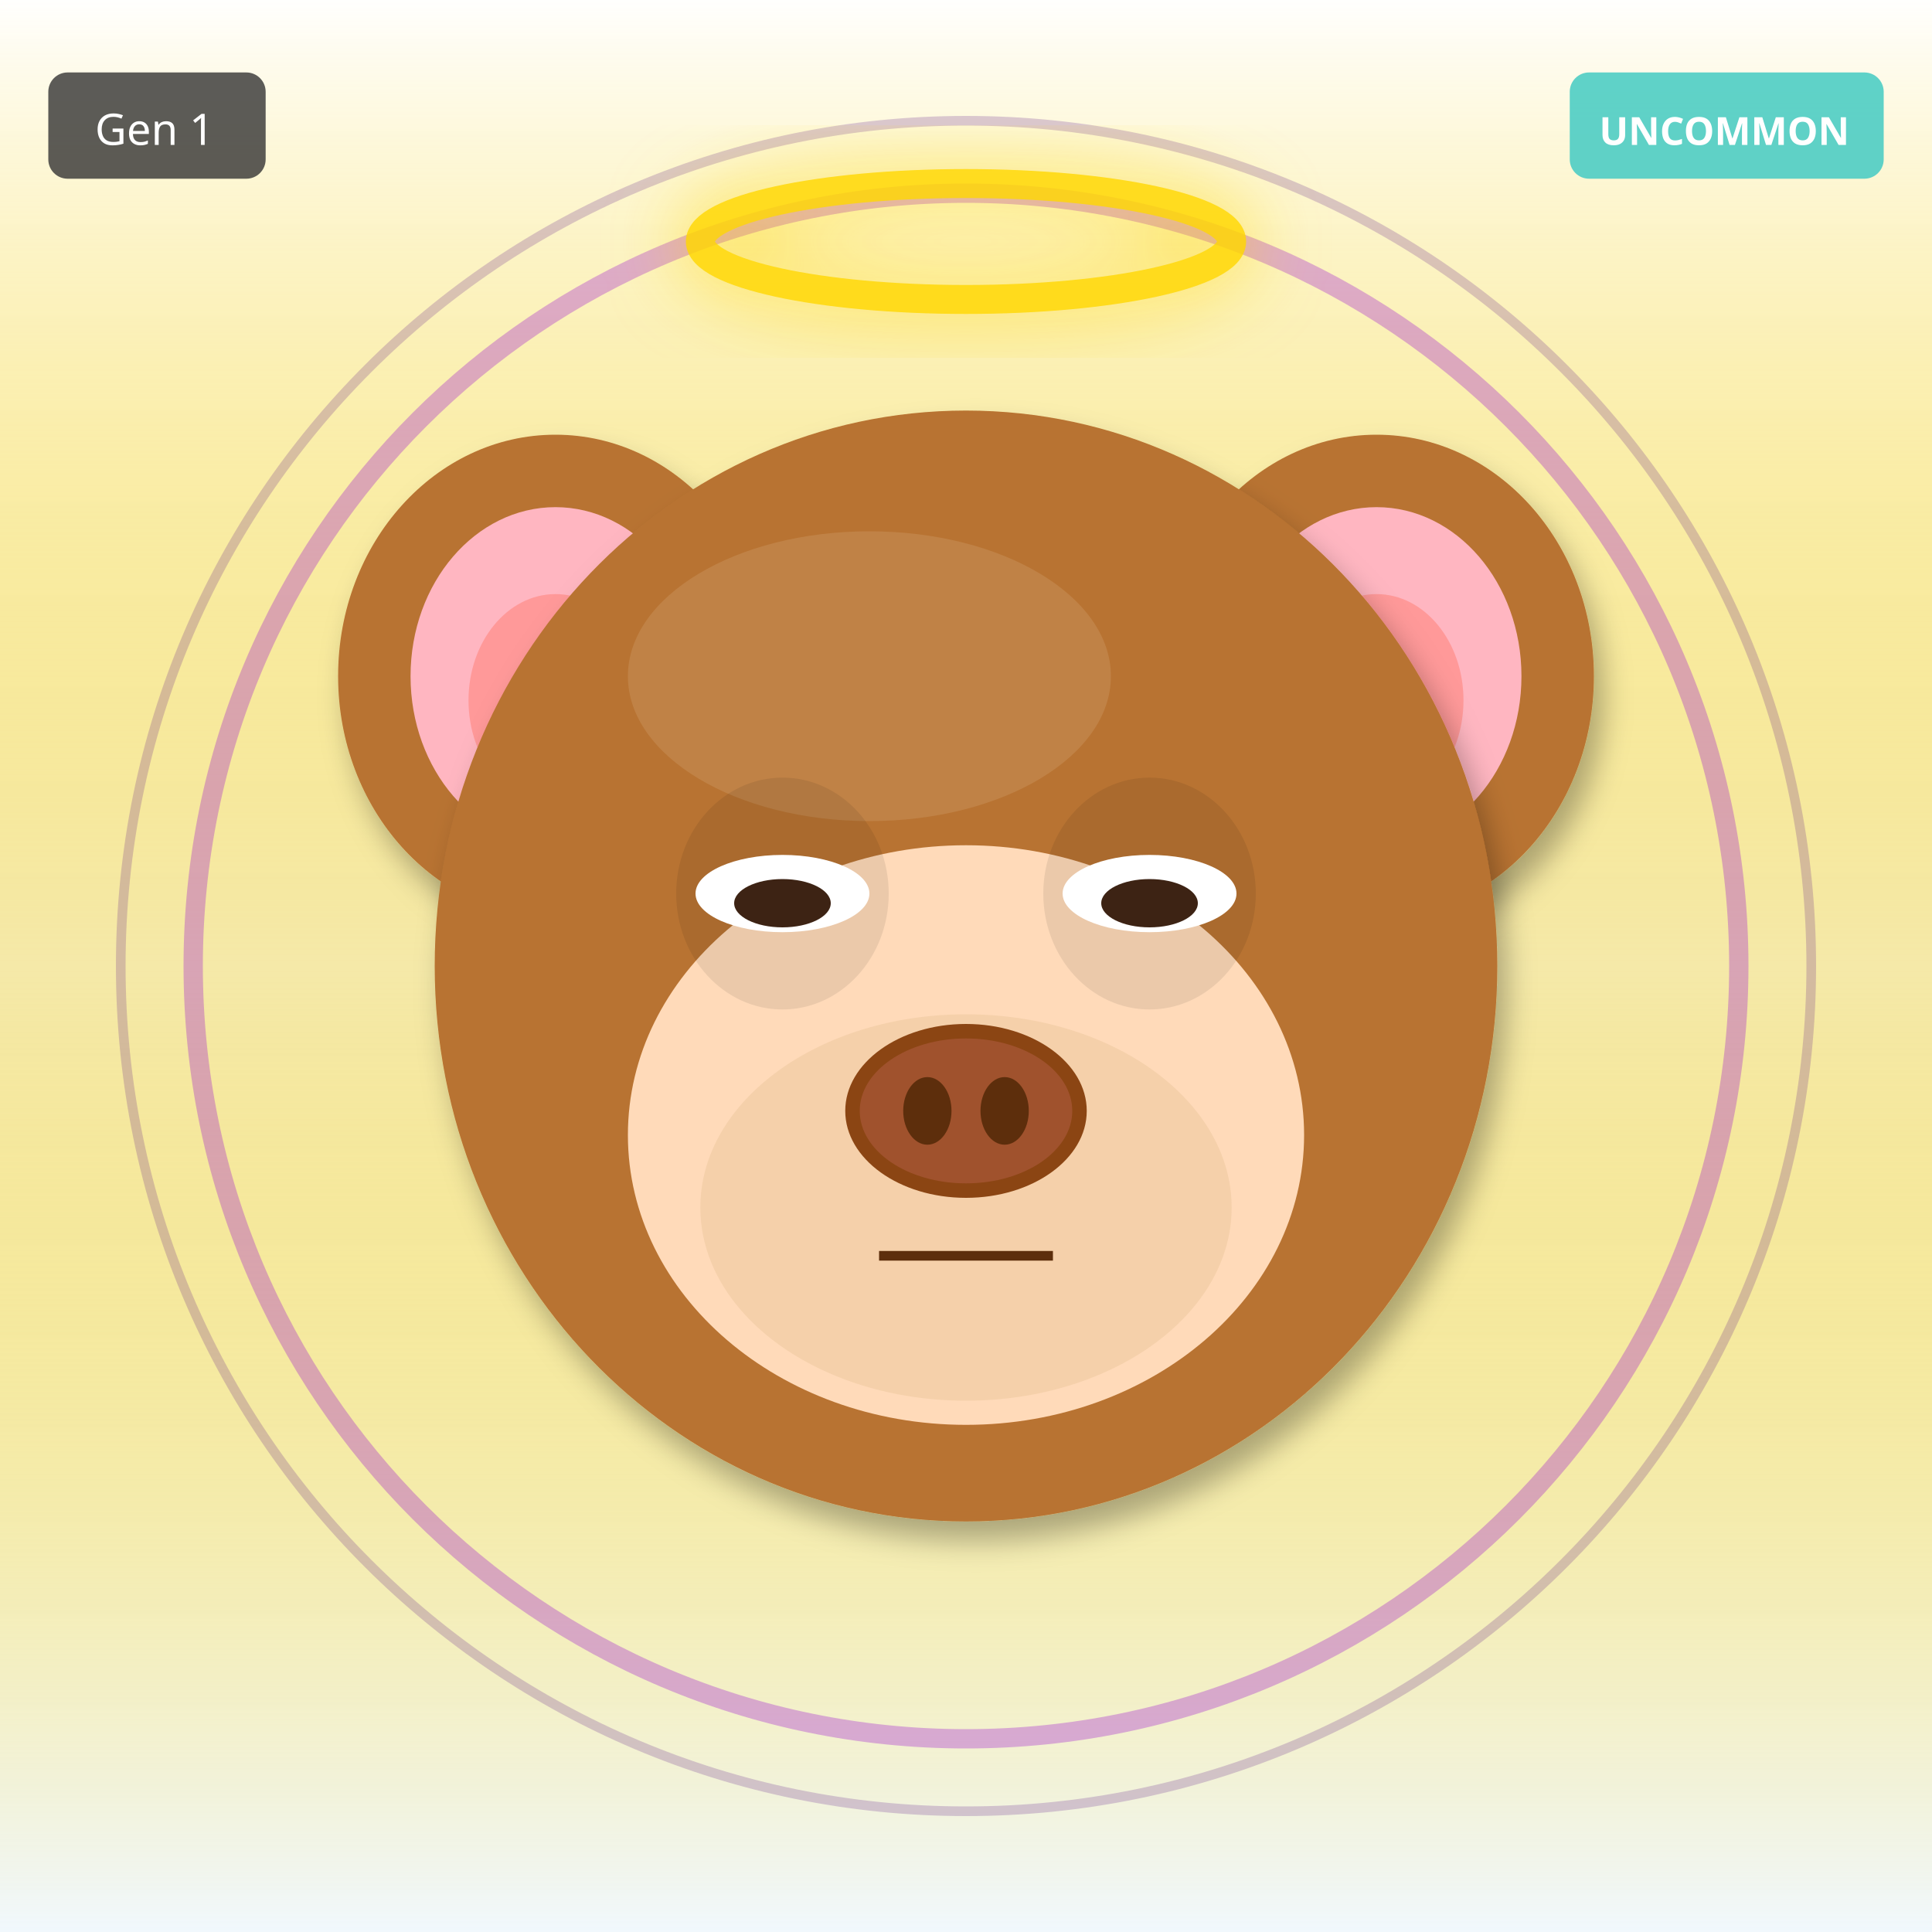
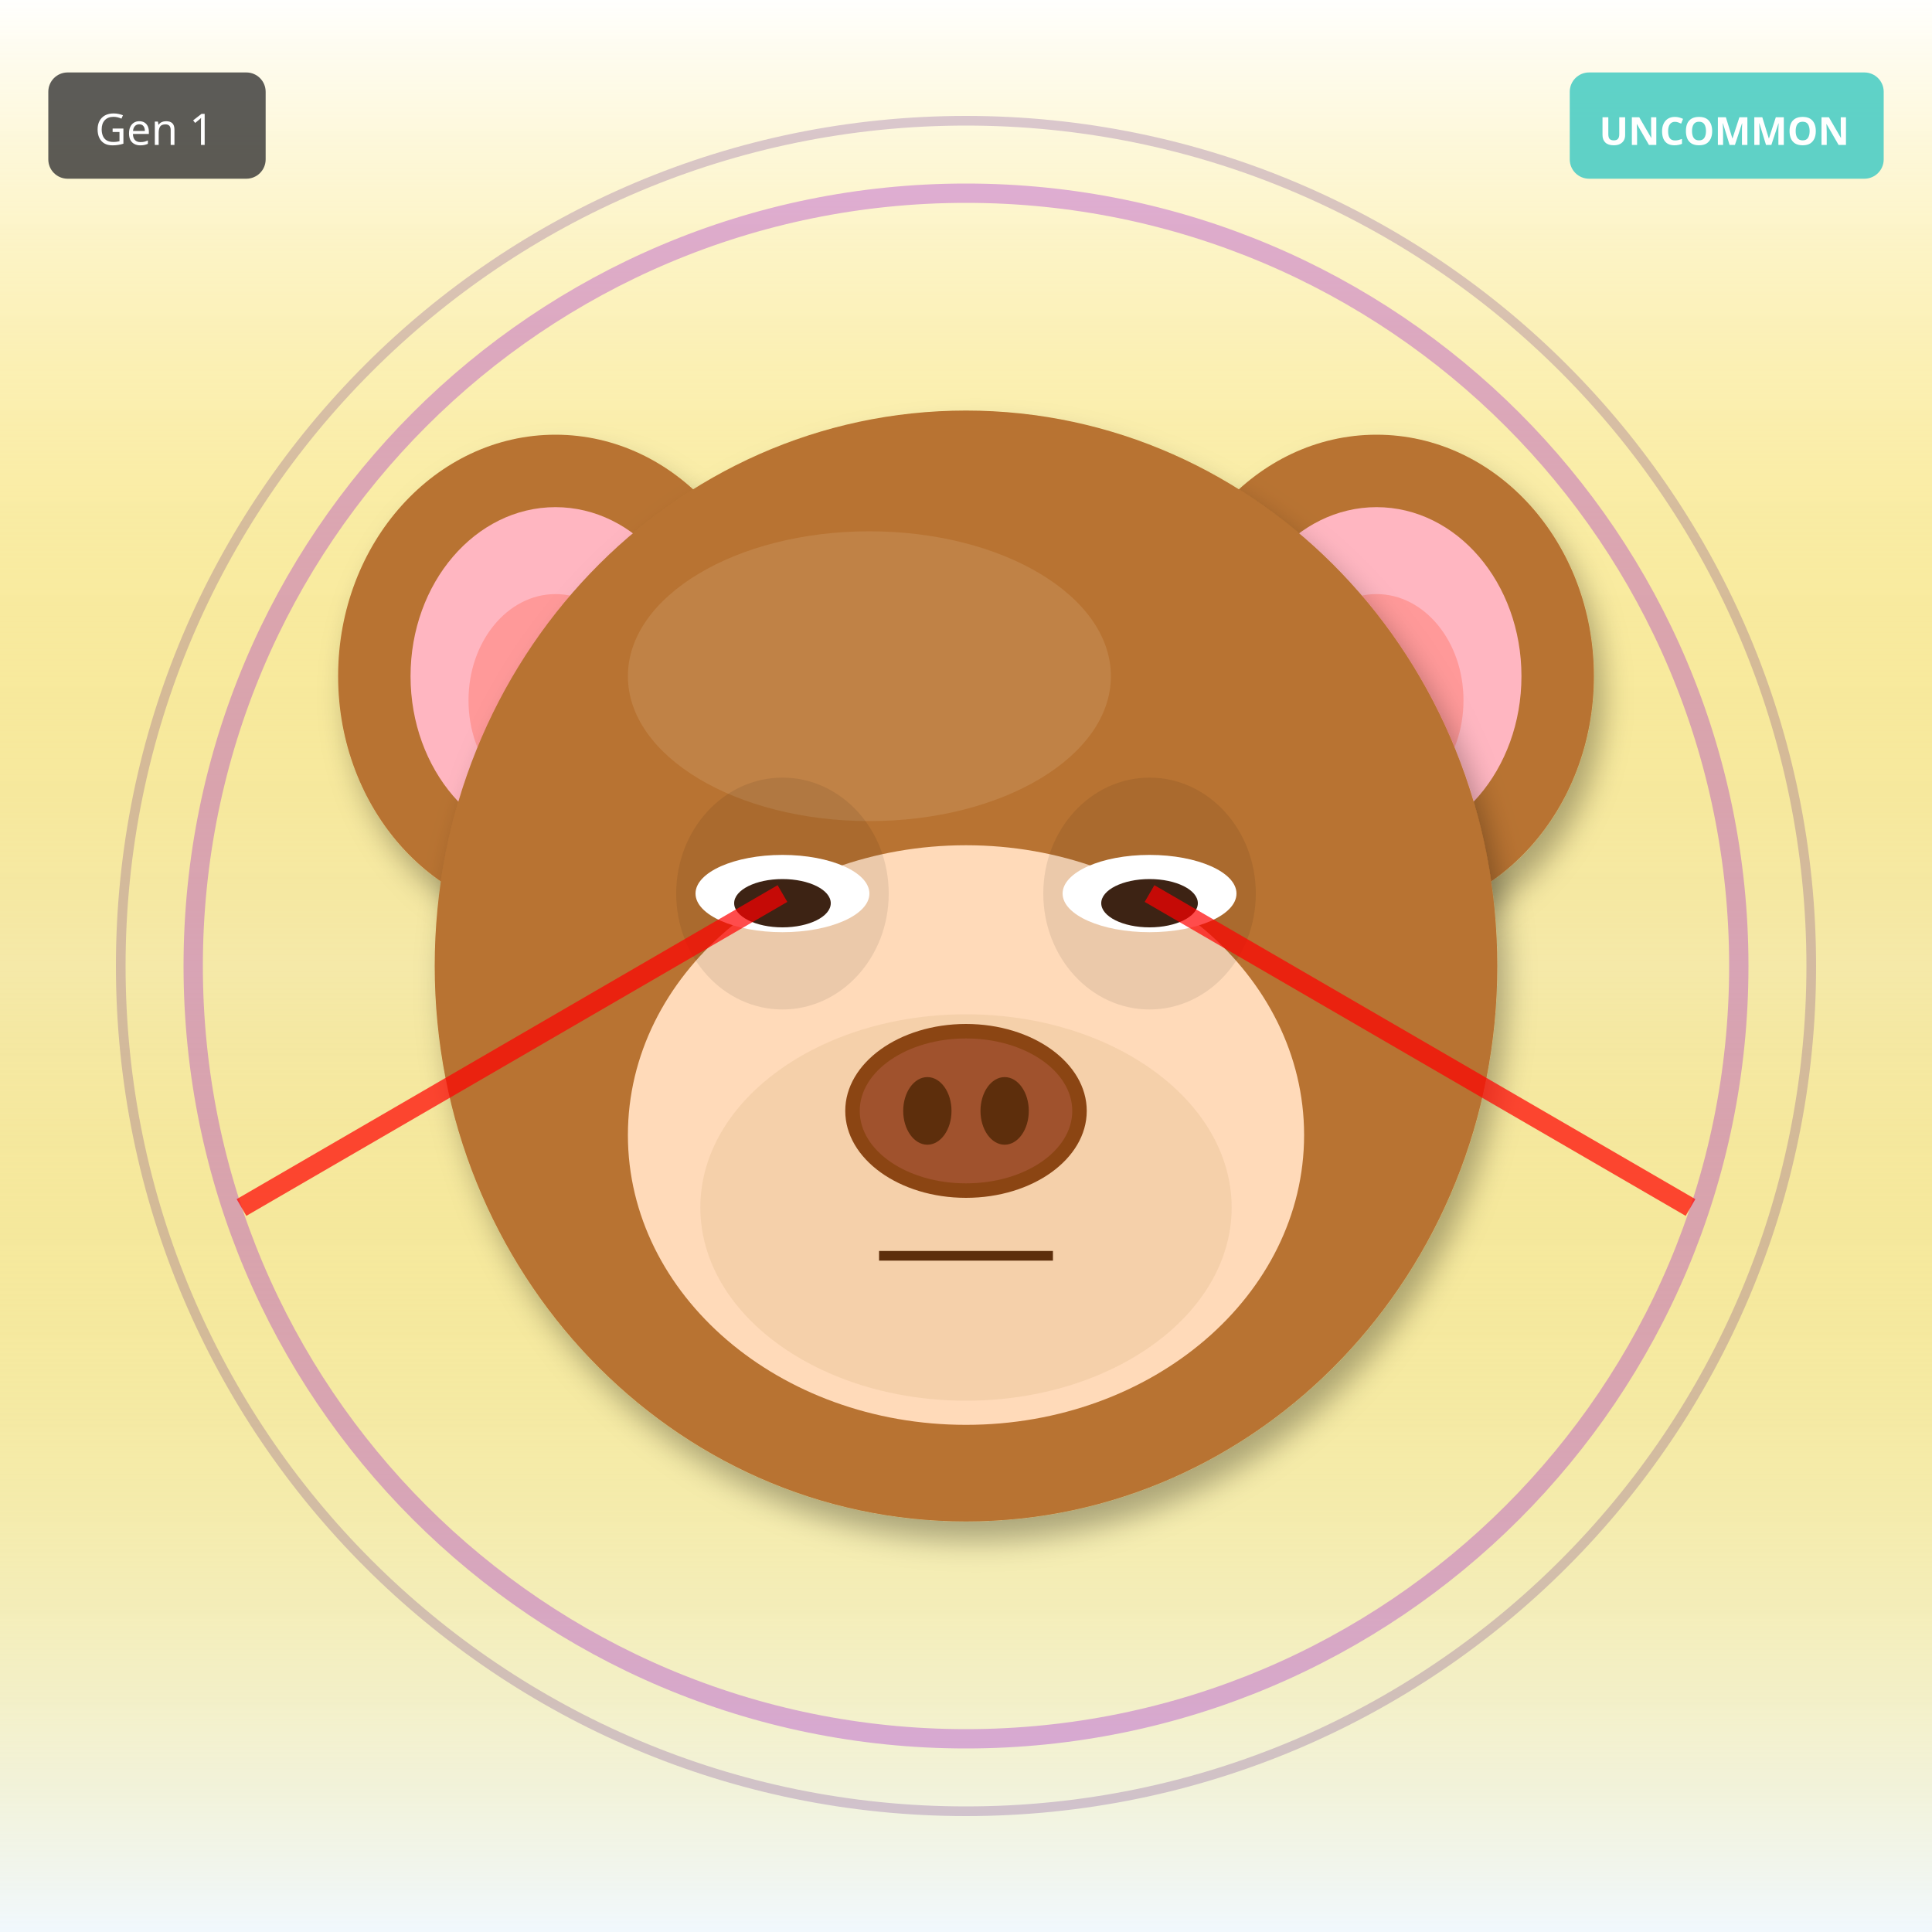
<svg xmlns="http://www.w3.org/2000/svg" width="400" height="400" viewBox="0 0 400 400">
  <defs>
    <filter id="shadow" x="-20%" y="-20%" width="140%" height="140%">
      <feDropShadow dx="2" dy="4" stdDeviation="3" flood-opacity="0.3" />
    </filter>
    <filter id="glow" x="-50%" y="-50%" width="200%" height="200%">
      <feGaussianBlur stdDeviation="8" result="blur" />
      <feMerge>
        <feMergeNode in="blur" />
        <feMergeNode in="SourceGraphic" />
      </feMerge>
    </filter>
    <linearGradient id="rainbow-body" x1="0%" y1="0%" x2="100%" y2="100%">
      <stop offset="0%" stop-color="#FF6B6B" />
      <stop offset="25%" stop-color="#FFE66D" />
      <stop offset="50%" stop-color="#4ECDC4" />
      <stop offset="75%" stop-color="#45B7D1" />
      <stop offset="100%" stop-color="#DDA0DD" />
    </linearGradient>
    <radialGradient id="galaxy-body" cx="30%" cy="30%">
      <stop offset="0%" stop-color="#E6E6FA" />
      <stop offset="50%" stop-color="#9370DB" />
      <stop offset="100%" stop-color="#1A0033" />
    </radialGradient>
    <linearGradient id="holo-body" x1="0%" y1="0%" x2="100%" y2="100%">
      <stop offset="0%" stop-color="#FF00FF" />
      <stop offset="50%" stop-color="#00FFFF" />
      <stop offset="100%" stop-color="#FFFF00" />
    </linearGradient>
    <linearGradient id="sky-gradient" x1="0%" y1="0%" x2="0%" y2="100%">
      <stop offset="0%" stop-color="#87CEEB" />
      <stop offset="100%" stop-color="#E0F4FF" />
    </linearGradient>
    <linearGradient id="grass-gradient" x1="0%" y1="0%" x2="0%" y2="100%">
      <stop offset="0%" stop-color="#90EE90" />
      <stop offset="100%" stop-color="#228B22" />
    </linearGradient>
    <linearGradient id="sunset-gradient" x1="0%" y1="0%" x2="0%" y2="100%">
      <stop offset="0%" stop-color="#FF6B6B" />
      <stop offset="50%" stop-color="#FFE66D" />
      <stop offset="100%" stop-color="#4ECDC4" />
    </linearGradient>
    <linearGradient id="aurora-gradient" x1="0%" y1="0%" x2="100%" y2="100%">
      <stop offset="0%" stop-color="#0D1B2A" />
      <stop offset="30%" stop-color="#00FF7F" />
      <stop offset="70%" stop-color="#FF00FF" />
      <stop offset="100%" stop-color="#0D1B2A" />
    </linearGradient>
    <radialGradient id="multiverse-gradient" cx="50%" cy="50%">
      <stop offset="0%" stop-color="#FFD700" />
      <stop offset="40%" stop-color="#FF00FF" />
      <stop offset="70%" stop-color="#00FFFF" />
      <stop offset="100%" stop-color="#000" />
    </radialGradient>
    <linearGradient id="rift-gradient" x1="0%" y1="0%" x2="100%" y2="100%">
      <stop offset="0%" stop-color="#000" />
      <stop offset="30%" stop-color="#9400D3" />
      <stop offset="50%" stop-color="#00FFFF" />
      <stop offset="70%" stop-color="#9400D3" />
      <stop offset="100%" stop-color="#000" />
    </linearGradient>
    <linearGradient id="heaven-gradient" x1="0%" y1="0%" x2="0%" y2="100%">
      <stop offset="0%" stop-color="#FFF" />
      <stop offset="50%" stop-color="#FFD700" stop-opacity="0.3" />
      <stop offset="100%" stop-color="#F0F8FF" />
    </linearGradient>
    <clipPath id="head-clip">
      <ellipse cx="200" cy="200" rx="110" ry="115" />
    </clipPath>
  </defs>
  <rect width="400" height="400" fill="url(#heaven-gradient)" />
  <circle cx="200" cy="200" r="160" fill="none" stroke="#9400D3" stroke-width="4" opacity="0.3" />
  <circle cx="200" cy="200" r="175" fill="none" stroke="#4B0082" stroke-width="2" opacity="0.2" />
  <ellipse cx="115" cy="140" rx="45" ry="50" fill="#B87333" filter="url(#shadow)" />
  <ellipse cx="115" cy="140" rx="30" ry="35" fill="#FFB6C1" />
  <ellipse cx="115" cy="145" rx="18" ry="22" fill="#FF9999" />
  <ellipse cx="285" cy="140" rx="45" ry="50" fill="#B87333" filter="url(#shadow)" />
  <ellipse cx="285" cy="140" rx="30" ry="35" fill="#FFB6C1" />
  <ellipse cx="285" cy="145" rx="18" ry="22" fill="#FF9999" />
  <ellipse cx="200" cy="200" rx="110" ry="115" fill="#B87333" filter="url(#shadow)" />
  <ellipse cx="180" cy="140" rx="50" ry="30" fill="#D4A574" opacity="0.3" />
  <g clip-path="url(#head-clip)">
    <ellipse cx="200" cy="270" rx="45" ry="25" fill="#FF4500" opacity="0.2" />
    <ellipse cx="200" cy="260" rx="35" ry="20" fill="#FF6600" opacity="0.15" />
  </g>
  <ellipse cx="200" cy="235" rx="70" ry="60" fill="#FFDAB9" />
  <ellipse cx="200" cy="250" rx="55" ry="40" fill="#DEB887" opacity="0.3" />
  <ellipse cx="162" cy="185" rx="22" ry="24" fill="#000" opacity="0.08" />
  <ellipse cx="238" cy="185" rx="22" ry="24" fill="#000" opacity="0.08" />
  <ellipse cx="162" cy="185" rx="18" ry="8" fill="white" />
  <ellipse cx="162" cy="187" rx="10" ry="5" fill="#3D2314" />
  <ellipse cx="238" cy="185" rx="18" ry="8" fill="white" />
  <ellipse cx="238" cy="187" rx="10" ry="5" fill="#3D2314" />
  <g>
    <ellipse cx="200" cy="230" rx="25" ry="18" fill="#8B4513" />
    <ellipse cx="200" cy="230" rx="22" ry="15" fill="#A0522D" />
    <ellipse cx="192" cy="230" rx="5" ry="7" fill="#5D2E0C" />
    <ellipse cx="208" cy="230" rx="5" ry="7" fill="#5D2E0C" />
  </g>
  <line x1="182" y1="260" x2="218" y2="260" stroke="#5D2E0C" stroke-width="2" />
-   <ellipse cx="200" cy="50" rx="55" ry="12" fill="none" stroke="#FFD700" stroke-width="6" opacity="0.85" filter="url(#glow)" />
+   <line x1="162" y1="185" x2="50" y2="250" stroke="#FF0000" stroke-width="4" opacity="0.7" />
+   <line x1="238" y1="185" x2="350" y2="250" stroke="#FF0000" stroke-width="4" opacity="0.7" />
  <g transform="translate(325, 15)">
    <rect width="65" height="22" rx="4" fill="#4ECDC4" opacity="0.9" />
    <text x="32" y="15" font-size="8" fill="#FFF" text-anchor="middle" font-family="sans-serif" font-weight="bold">UNCOMMON</text>
  </g>
  <g transform="translate(10, 15)">
    <rect width="45" height="22" rx="4" fill="#333" opacity="0.8" />
    <text x="22" y="15" font-size="9" fill="#FFF" text-anchor="middle" font-family="sans-serif">Gen 1</text>
  </g>
</svg>
